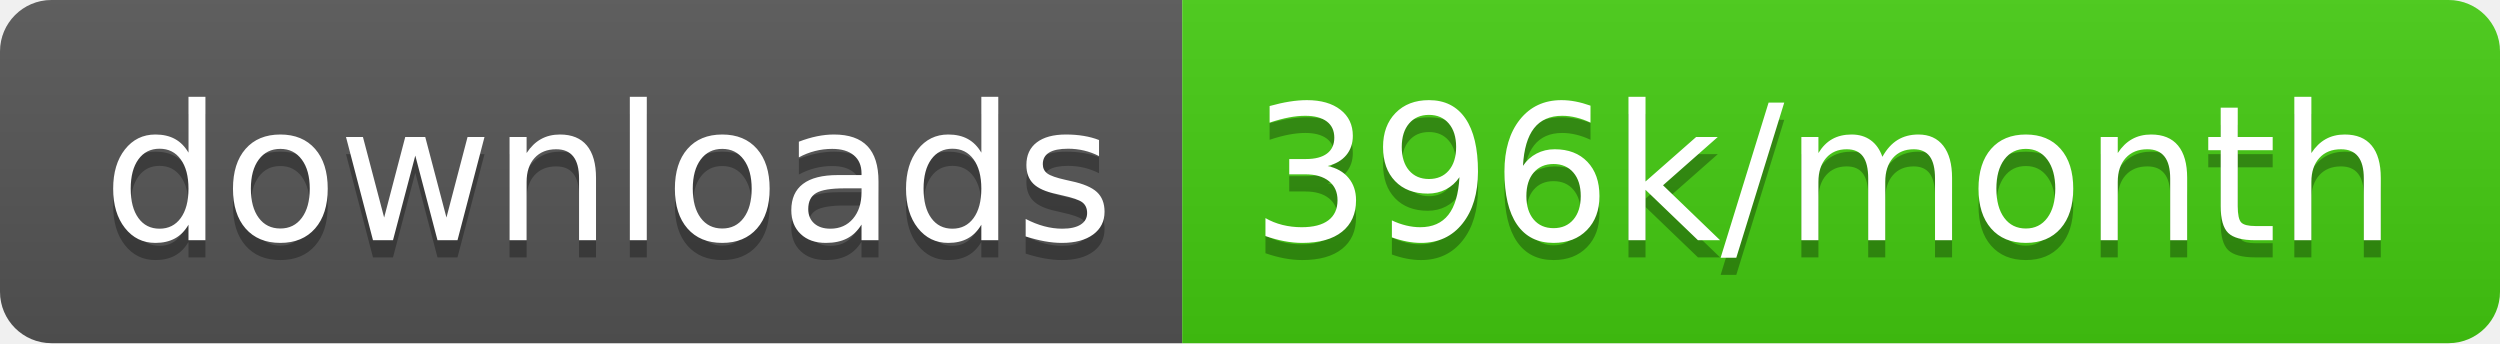
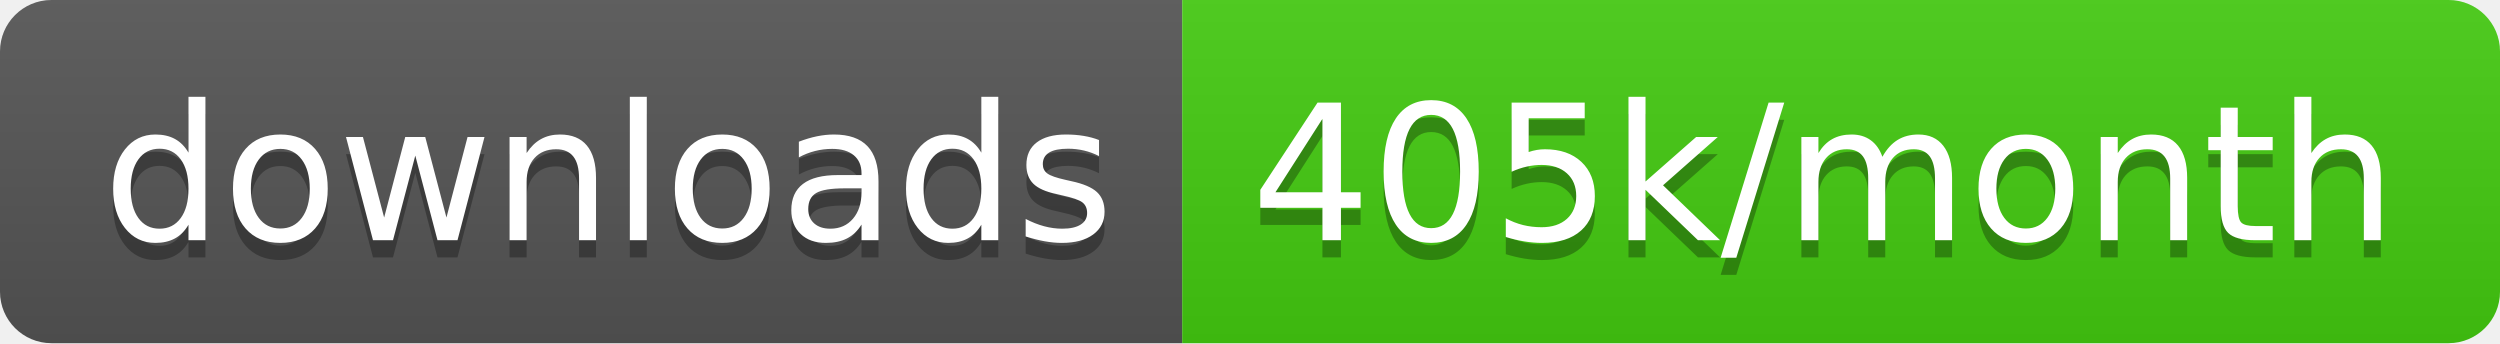
<svg xmlns="http://www.w3.org/2000/svg" width="145.7" height="20">
  <linearGradient id="smooth" x2="0" y2="100%">
    <stop offset="0" stop-color="#bbb" stop-opacity=".1" />
    <stop offset="1" stop-opacity=".1" />
  </linearGradient>
  <clipPath id="round">
    <rect width="145.7" height="20" rx="3" fill="#fff" />
  </clipPath>
  <g clip-path="url(#round)">
    <rect width="68.9" height="20" fill="#555" />
    <rect x="68.9" width="76.8" height="20" fill="#4c1" />
    <rect width="145.7" height="20" fill="url(#smooth)" />
  </g>
  <g fill="#fff" text-anchor="middle" font-family="DejaVu Sans,Verdana,Geneva,sans-serif" font-size="110">
    <text x="354.5" y="150" fill="#010101" fill-opacity=".3" transform="scale(0.1)" textLength="589.0" lengthAdjust="spacing">downloads</text>
    <text x="354.5" y="140" transform="scale(0.1)" textLength="589.0" lengthAdjust="spacing">downloads</text>
-     <text x="1063.0" y="150" fill="#010101" fill-opacity=".3" transform="scale(0.1)" textLength="668.0" lengthAdjust="spacing">396k/month</text>
-     <text x="1063.0" y="140" transform="scale(0.1)" textLength="668.0" lengthAdjust="spacing">396k/month</text>
+     <text x="1063.0" y="150" fill="#010101" fill-opacity=".3" transform="scale(0.1)" textLength="668.0" lengthAdjust="spacing">405k/month</text>
+     <text x="1063.0" y="140" transform="scale(0.1)" textLength="668.0" lengthAdjust="spacing">405k/month</text>
  </g>
</svg>
